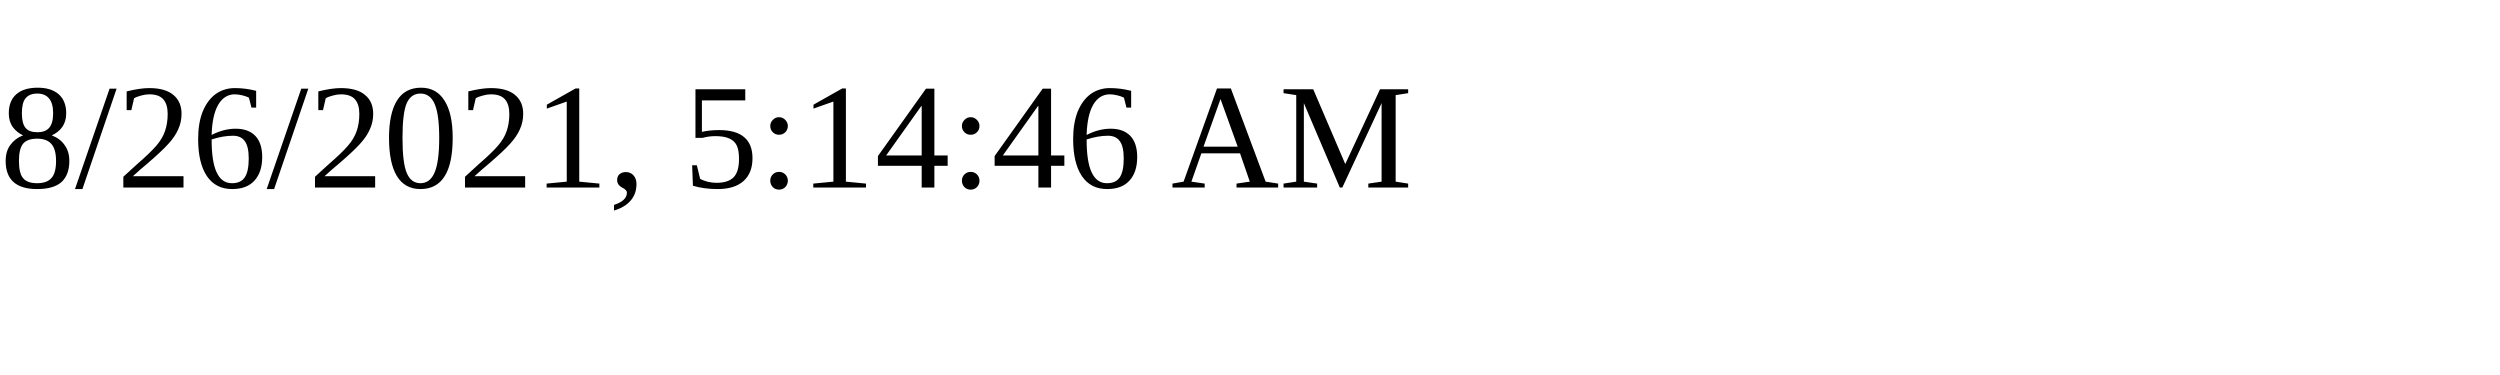
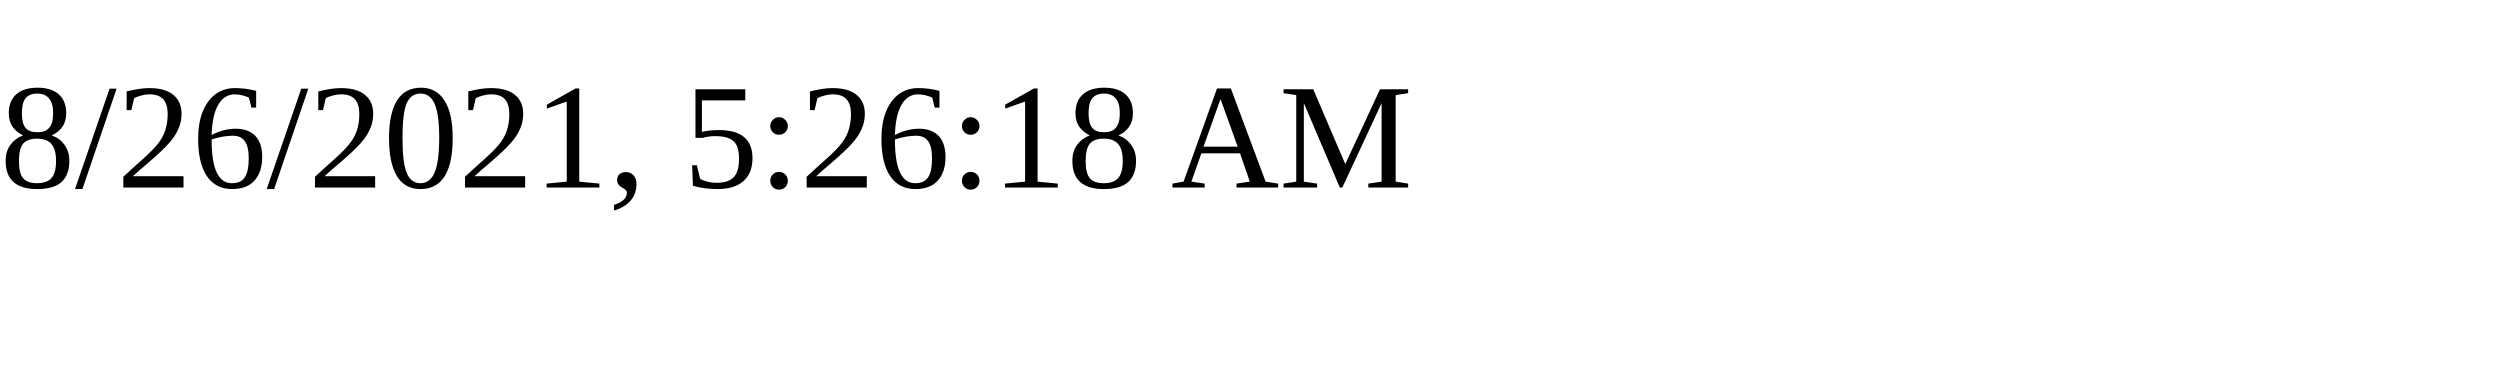
<svg xmlns="http://www.w3.org/2000/svg" height="30" width="200">
-   <text x="0" y="15">8/26/2021, 5:14:46 AM</text>
+   <text x="0" y="15">8/26/2021, 5:26:18 AM</text>
</svg>
